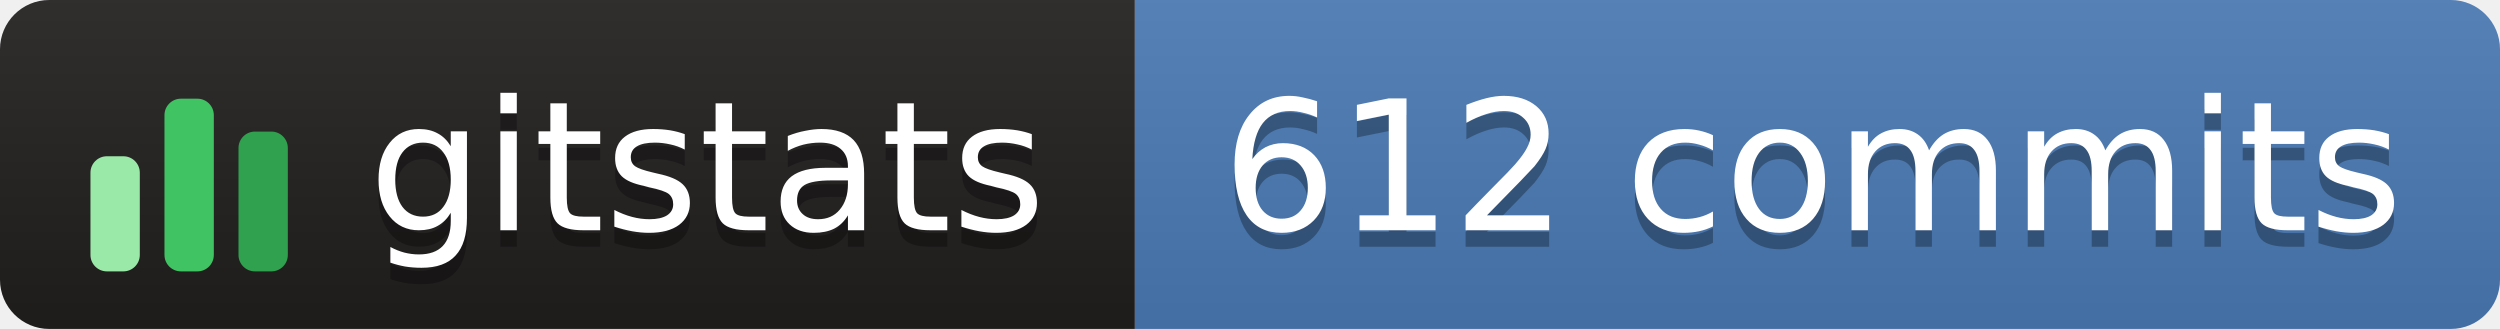
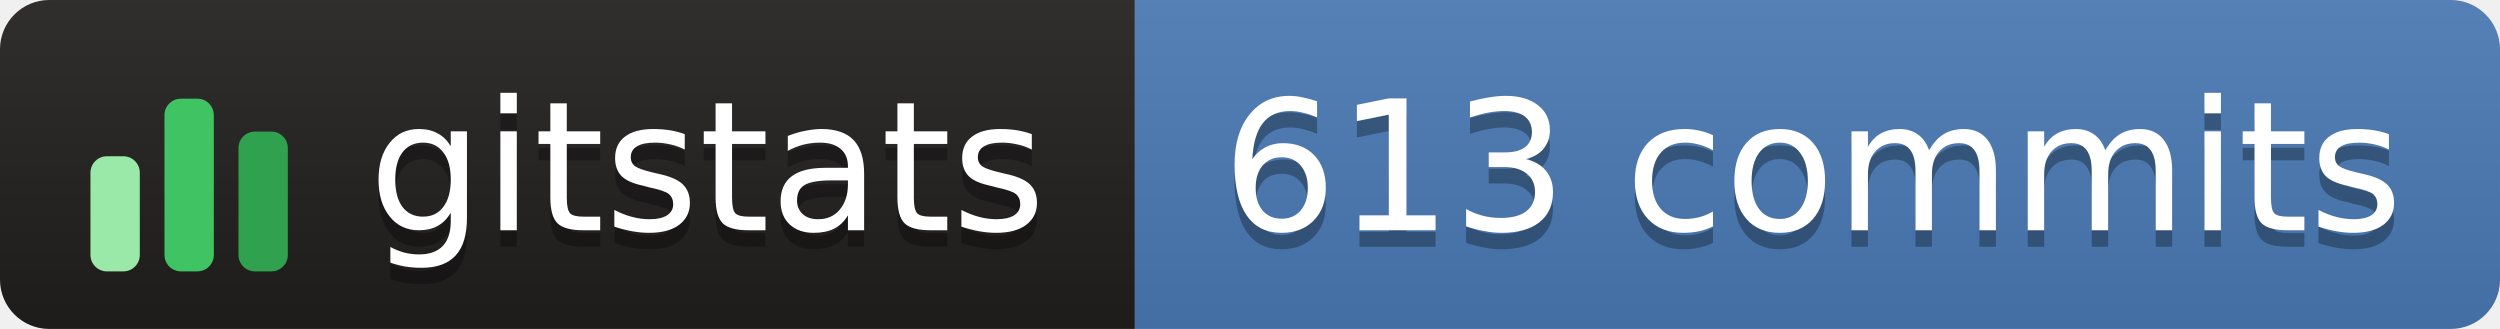
- <svg xmlns="http://www.w3.org/2000/svg" width="152" height="20" role="img" aria-label="gitstats: 612 commits">
+ <svg xmlns="http://www.w3.org/2000/svg" width="152" height="20" role="img" aria-label="gitstats: 613 commits">
  <linearGradient id="s" x2="0" y2="100%">
    <stop offset="0" stop-color="#bbb" stop-opacity=".1" />
    <stop offset="1" stop-opacity=".1" />
  </linearGradient>
  <clipPath id="r">
    <rect width="152" height="20" rx="3" fill="#fff" />
  </clipPath>
  <g clip-path="url(#r)">
    <rect x="0" width="69" height="20" fill="#211e1e" />
    <rect x="69" width="84" height="20" fill="#4a7ab5" />
    <rect width="152" height="20" fill="url(#s)" />
  </g>
  <g transform="translate(5,3.5)">
    <rect x="0.5" y="6.0" width="3" height="7.0" rx="1" fill="#9be9a8" />
    <rect x="5.0" y="2.5" width="3" height="10.5" rx="1" fill="#40c463" />
    <rect x="9.5" y="4.5" width="3" height="8.5" rx="1" fill="#30a14e" />
  </g>
  <g text-anchor="middle" font-family="Verdana,Geneva,DejaVu Sans,sans-serif" font-size="11" text-rendering="geometricPrecision">
    <text aria-hidden="true" x="43.0" y="15.0" fill="#010101" fill-opacity=".3" textLength="42.0">gitstats</text>
    <text x="43.0" y="14.0" fill="#fff" textLength="42.0">gitstats</text>
-     <text aria-hidden="true" x="110.2" y="15.0" fill="#010101" fill-opacity=".3" textLength="72.5">612 commits</text>
-     <text x="110.2" y="14.0" fill="#fff" textLength="72.5">612 commits</text>
+     <text aria-hidden="true" x="110.2" y="15.0" fill="#010101" fill-opacity=".3" textLength="72.5">613 commits</text>
+     <text x="110.2" y="14.0" fill="#fff" textLength="72.5">613 commits</text>
  </g>
</svg>
